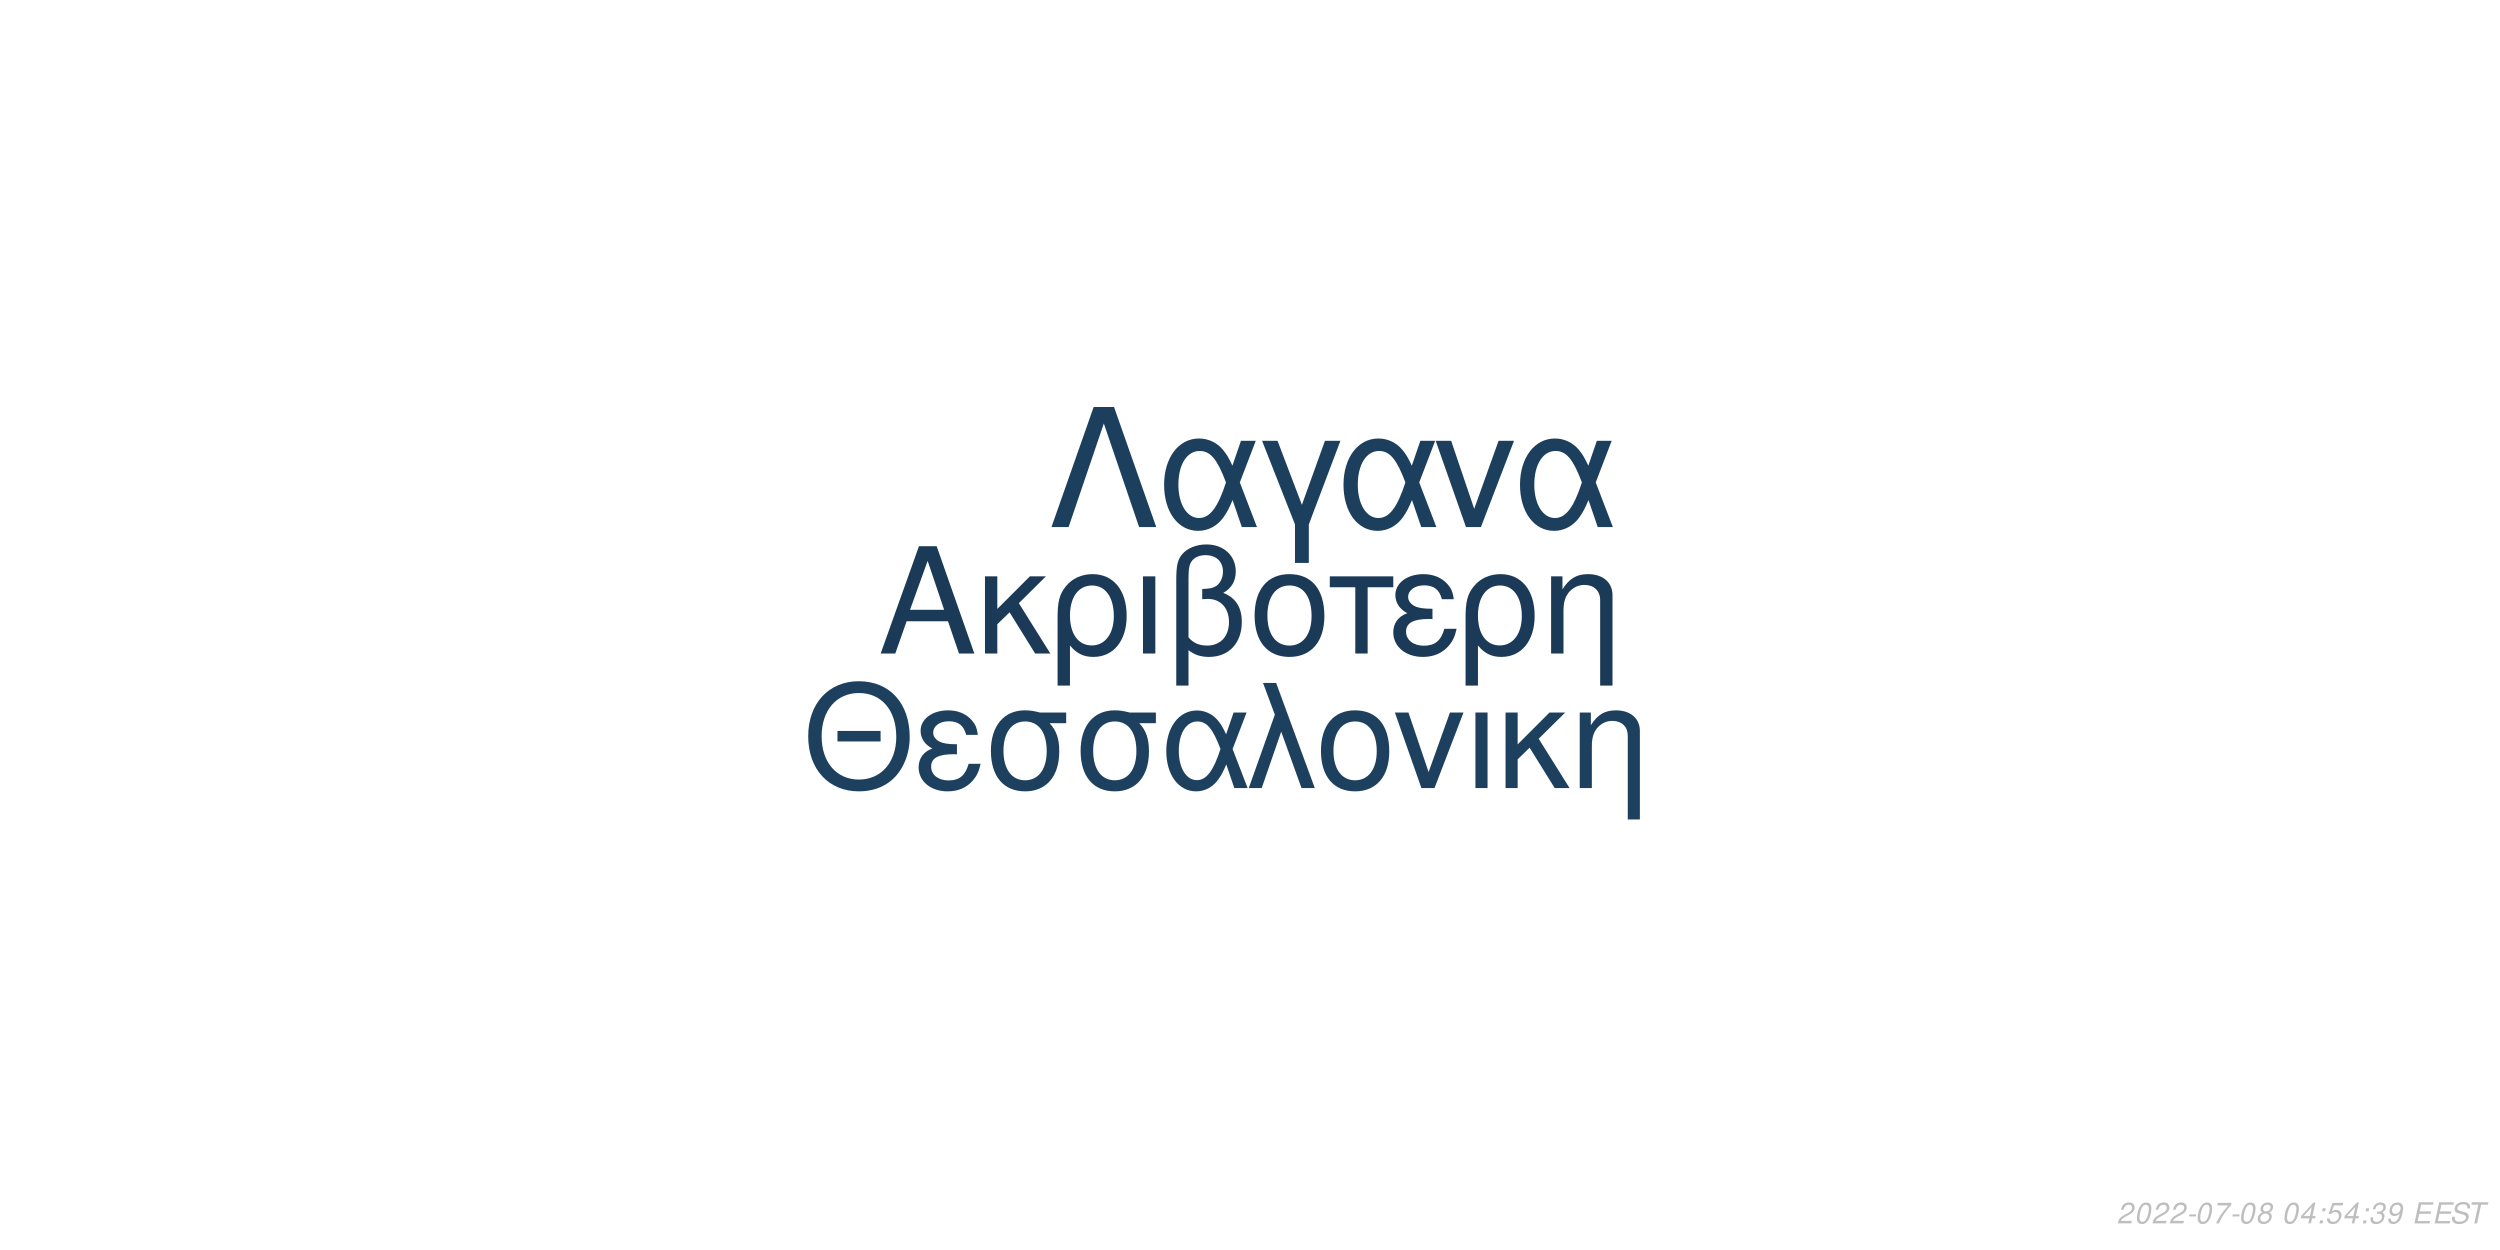
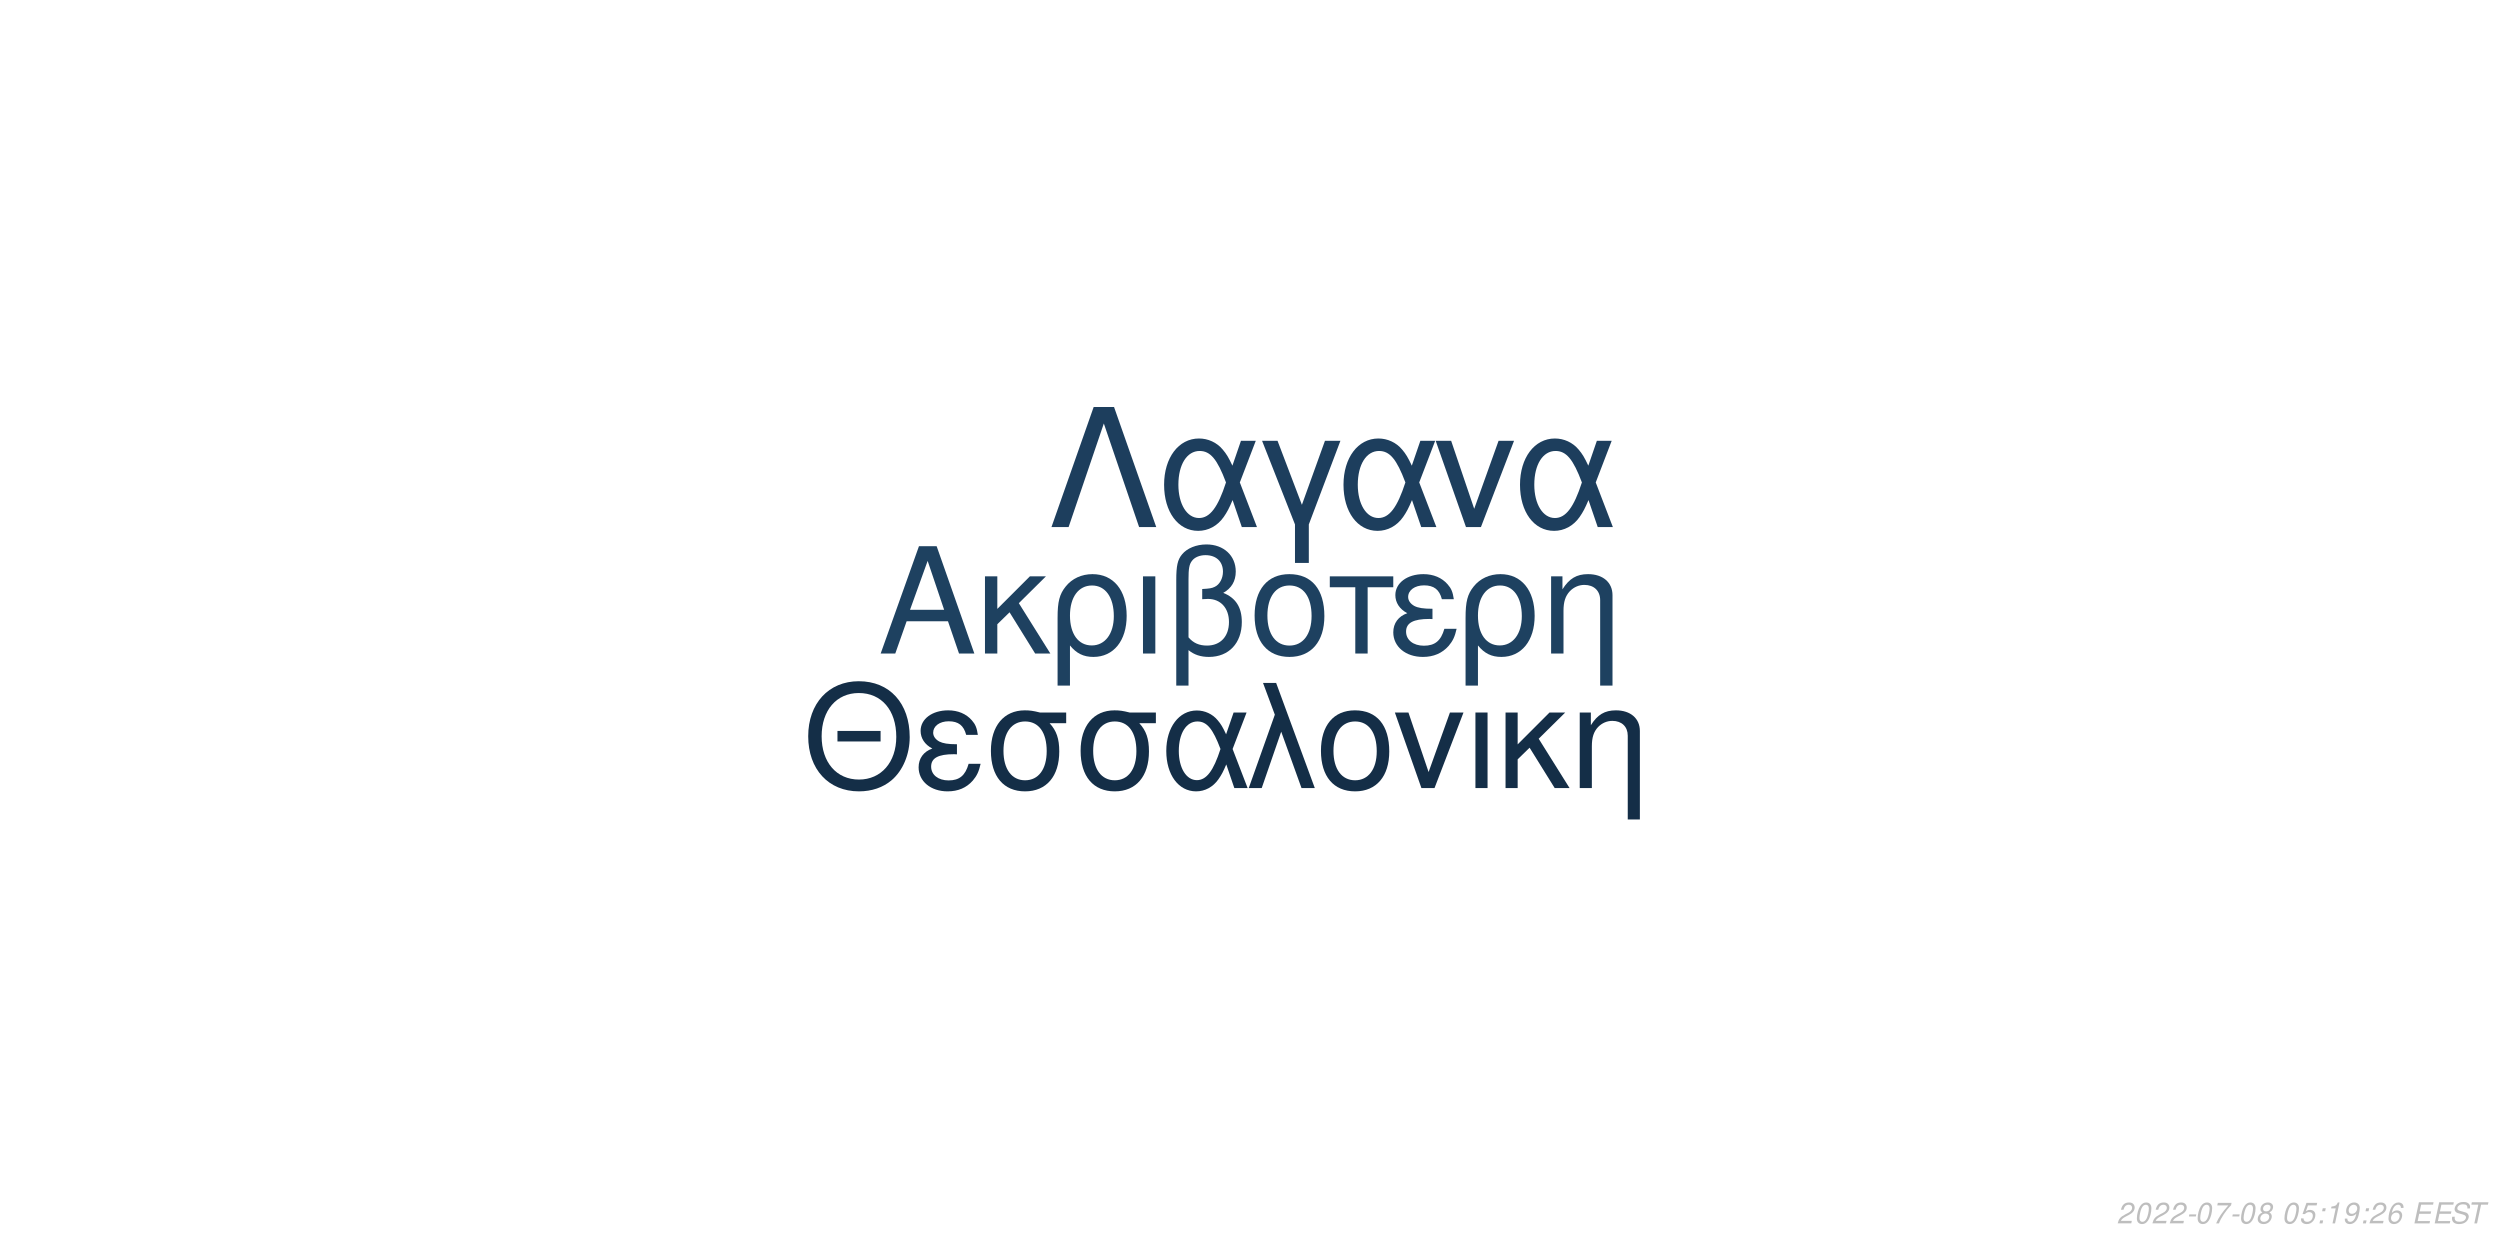
<svg xmlns="http://www.w3.org/2000/svg" xmlns:xlink="http://www.w3.org/1999/xlink" width="864pt" height="432pt" viewBox="0 0 864 432" version="1.1">
  <defs>
    <g>
      <symbol overflow="visible" id="glyph0-0">
        <path style="stroke:none;" d="" />
      </symbol>
      <symbol overflow="visible" id="glyph0-1">
        <path style="stroke:none;" d="M 24.125 -11.141 L 27.938 0 L 33.234 0 L 20.203 -37.094 L 14.094 -37.094 L 0.859 0 L 5.906 0 L 9.828 -11.141 Z M 22.797 -15.109 L 11 -15.109 L 17.094 -32.016 Z M 22.797 -15.109 " />
      </symbol>
      <symbol overflow="visible" id="glyph0-2">
        <path style="stroke:none;" d="M 7.172 -15.422 L 7.172 -26.672 L 2.906 -26.672 L 2.906 0 L 7.172 0 L 7.172 -10.125 L 11.406 -14.25 L 20.25 0 L 25.5 0 L 14.609 -17.406 L 23.969 -26.672 L 18.422 -26.672 Z M 7.172 -15.422 " />
      </symbol>
      <symbol overflow="visible" id="glyph0-3">
        <path style="stroke:none;" d="M 3 11.094 L 7.281 11.094 L 7.281 -2.797 C 9.516 -0.047 11.953 1.172 15.375 1.172 C 22.344 1.172 26.875 -4.422 26.875 -13.031 C 26.875 -21.891 22.297 -27.438 15.062 -27.438 C 11.297 -27.438 7.984 -25.906 5.797 -23.156 C 3.672 -20.516 3 -17.969 3 -12.359 Z M 14.906 -23.516 C 19.547 -23.516 22.438 -19.438 22.438 -12.922 C 22.438 -6.812 19.391 -2.797 14.812 -2.797 C 10.172 -2.797 7.281 -6.766 7.281 -13.125 C 7.281 -19.484 10.234 -23.516 14.906 -23.516 Z M 14.906 -23.516 " />
      </symbol>
      <symbol overflow="visible" id="glyph0-4">
        <path style="stroke:none;" d="M 3.516 0 L 7.781 0 L 7.781 -26.672 L 3.516 -26.672 Z M 3.516 0 " />
      </symbol>
      <symbol overflow="visible" id="glyph0-5">
        <path style="stroke:none;" d="M 4.016 11.094 L 8.25 11.094 L 8.25 -1.172 C 10.172 0.406 12.422 1.172 15.312 1.172 C 22.188 1.172 26.672 -3.609 26.672 -10.891 C 26.672 -15.984 24.578 -19.234 20.25 -20.969 C 23.109 -22.547 24.578 -25.031 24.578 -28.344 C 24.578 -33.844 20.406 -37.703 14.453 -37.703 C 10.938 -37.703 7.734 -36.391 6 -34.25 C 4.484 -32.422 4.016 -30.328 4.016 -25.391 Z M 8.25 -25.656 C 8.25 -29.359 8.5 -30.844 9.469 -32.062 C 10.375 -33.281 12.156 -34 14.094 -34 C 17.812 -34 20.156 -31.812 20.156 -28.297 C 20.156 -25.953 18.984 -23.812 17.297 -23.047 C 16.281 -22.547 15.469 -22.438 12.984 -22.297 L 12.984 -18.781 C 13.734 -18.828 14.344 -18.875 14.969 -18.875 C 19.344 -18.875 22.234 -15.719 22.234 -10.891 C 22.234 -5.906 19.281 -2.75 14.656 -2.75 C 11.953 -2.75 9.922 -3.609 8.25 -5.594 Z M 8.25 -25.656 " />
      </symbol>
      <symbol overflow="visible" id="glyph0-6">
        <path style="stroke:none;" d="M 14.094 -27.438 C 6.562 -27.438 2.094 -22.094 2.094 -13.125 C 2.094 -4.125 6.562 1.172 14.141 1.172 C 21.672 1.172 26.203 -4.172 26.203 -12.922 C 26.203 -22.188 21.828 -27.438 14.094 -27.438 Z M 14.141 -23.516 C 18.938 -23.516 21.781 -19.594 21.781 -12.984 C 21.781 -6.672 18.828 -2.75 14.141 -2.75 C 9.422 -2.75 6.516 -6.672 6.516 -13.125 C 6.516 -19.594 9.422 -23.516 14.141 -23.516 Z M 14.141 -23.516 " />
      </symbol>
      <symbol overflow="visible" id="glyph0-7">
        <path style="stroke:none;" d="M 7.891 0 L 12.156 0 L 12.156 -22.906 L 21.016 -22.906 L 21.016 -26.672 L -0.922 -26.672 L -0.922 -22.906 L 7.891 -22.906 Z M 7.891 0 " />
      </symbol>
      <symbol overflow="visible" id="glyph0-8">
        <path style="stroke:none;" d="M 14.562 -15.469 C 11.344 -15.469 9.562 -15.781 8.297 -16.438 C 6.922 -17.203 6.156 -18.328 6.156 -19.547 C 6.156 -21.891 8.453 -23.562 11.656 -23.562 C 15.062 -23.562 16.953 -22.094 17.812 -18.781 L 21.938 -18.781 C 21.578 -21.266 21.062 -22.5 19.797 -23.922 C 17.812 -26.203 14.906 -27.438 11.453 -27.438 C 5.797 -27.438 1.734 -24.375 1.734 -20.203 C 1.734 -17.609 3.156 -15.375 5.859 -13.938 C 2.797 -12.875 1.016 -10.484 1.016 -7.328 C 1.016 -2.391 5.297 1.172 11.25 1.172 C 14.969 1.172 17.906 -0.109 20.156 -2.641 C 21.578 -4.328 22.297 -5.797 22.906 -8.547 L 18.672 -8.547 C 17.5 -4.422 15.422 -2.703 11.609 -2.703 C 7.938 -2.703 5.438 -4.688 5.438 -7.578 C 5.438 -10.578 7.938 -11.953 13.484 -11.953 C 13.641 -11.953 14.094 -11.953 14.562 -11.906 Z M 14.562 -15.469 " />
      </symbol>
      <symbol overflow="visible" id="glyph0-9">
        <path style="stroke:none;" d="M 3.562 -26.672 L 3.562 0 L 7.844 0 L 7.844 -14.703 C 7.844 -17.906 8.5 -19.891 10.031 -21.531 C 11.406 -22.953 13.188 -23.719 15.062 -23.719 C 18.375 -23.719 20.516 -21.672 20.516 -18.469 L 20.516 11.094 L 24.781 11.094 L 24.781 -20.156 C 24.781 -24.578 21.469 -27.438 16.328 -27.438 C 12.359 -27.438 9.828 -25.906 7.484 -22.188 L 7.484 -26.672 Z M 3.562 -26.672 " />
      </symbol>
      <symbol overflow="visible" id="glyph1-0">
        <path style="stroke:none;" d="" />
      </symbol>
      <symbol overflow="visible" id="glyph1-1">
        <path style="stroke:none;" d="M 26.859 -19.734 L 11.953 -19.734 L 11.953 -16.094 L 26.859 -16.094 Z M 19.328 -36.922 C 8.922 -36.922 1.844 -29.25 1.844 -17.891 C 1.844 -6.484 8.875 1.141 19.391 1.141 C 23.812 1.141 27.703 -0.203 30.641 -2.688 C 34.578 -6.031 36.922 -11.656 36.922 -17.594 C 36.922 -29.297 30 -36.922 19.328 -36.922 Z M 19.328 -32.844 C 27.203 -32.844 32.281 -26.906 32.281 -17.688 C 32.281 -8.922 27.062 -2.938 19.391 -2.938 C 11.609 -2.938 6.484 -8.922 6.484 -17.891 C 6.484 -26.859 11.609 -32.844 19.328 -32.844 Z M 19.328 -32.844 " />
      </symbol>
      <symbol overflow="visible" id="glyph1-2">
        <path style="stroke:none;" d="M 14.25 -15.141 C 11.109 -15.141 9.375 -15.453 8.125 -16.094 C 6.781 -16.844 6.031 -17.938 6.031 -19.141 C 6.031 -21.422 8.266 -23.078 11.406 -23.078 C 14.75 -23.078 16.594 -21.625 17.438 -18.391 L 21.469 -18.391 C 21.125 -20.828 20.625 -22.031 19.391 -23.422 C 17.438 -25.656 14.594 -26.859 11.219 -26.859 C 5.688 -26.859 1.688 -23.875 1.688 -19.781 C 1.688 -17.234 3.094 -15.047 5.734 -13.656 C 2.734 -12.609 1 -10.266 1 -7.172 C 1 -2.344 5.188 1.141 11.016 1.141 C 14.656 1.141 17.547 -0.094 19.734 -2.594 C 21.125 -4.234 21.828 -5.688 22.422 -8.375 L 18.281 -8.375 C 17.141 -4.328 15.094 -2.641 11.359 -2.641 C 7.766 -2.641 5.328 -4.578 5.328 -7.422 C 5.328 -10.359 7.766 -11.703 13.203 -11.703 C 13.359 -11.703 13.797 -11.703 14.25 -11.656 Z M 14.25 -15.141 " />
      </symbol>
      <symbol overflow="visible" id="glyph1-3">
        <path style="stroke:none;" d="M 29 -26.109 L 19.938 -26.109 C 17.594 -26.703 16.438 -26.859 14.703 -26.859 C 7.469 -26.859 2.984 -21.469 2.984 -12.859 C 2.984 -4.031 7.375 1.141 14.797 1.141 C 22.172 1.141 26.609 -4.078 26.609 -12.656 C 26.609 -17.047 25.656 -19.828 23.266 -22.422 L 29 -22.422 Z M 14.797 -23.016 C 19.531 -23.016 22.266 -19.234 22.266 -12.75 C 22.266 -6.531 19.438 -2.688 14.797 -2.688 C 10.172 -2.688 7.328 -6.531 7.328 -12.859 C 7.328 -19.188 10.172 -23.016 14.797 -23.016 Z M 14.797 -23.016 " />
      </symbol>
      <symbol overflow="visible" id="glyph1-4">
        <path style="stroke:none;" d="M 29.344 -26.109 L 24.859 -26.109 L 22.266 -18.578 C 21.125 -21.031 20.484 -22.125 19.328 -23.469 C 17.547 -25.609 14.906 -26.812 12.156 -26.812 C 5.984 -26.812 1.594 -20.984 1.594 -12.812 C 1.594 -4.578 5.828 1.141 11.906 1.141 C 14.953 1.141 17.734 -0.344 19.625 -3.047 C 20.672 -4.531 21.281 -5.688 22.328 -8.172 L 25.109 0 L 29.703 0 L 24.516 -13.5 Z M 20.328 -13.5 C 17.891 -5.922 15.453 -2.734 12.156 -2.734 C 8.516 -2.734 5.922 -6.922 5.922 -12.812 C 5.922 -18.938 8.516 -23.016 12.359 -23.016 C 15.594 -23.016 17.688 -20.531 20.328 -13.5 Z M 20.328 -13.5 " />
      </symbol>
      <symbol overflow="visible" id="glyph1-5">
        <path style="stroke:none;" d="M 1.094 0 L 5.578 0 L 12.312 -19.484 L 19.328 0 L 23.922 0 L 10.562 -36.328 L 6.031 -36.328 L 10.109 -25.359 Z M 1.094 0 " />
      </symbol>
      <symbol overflow="visible" id="glyph1-6">
        <path style="stroke:none;" d="M 13.797 -26.859 C 6.422 -26.859 2.047 -21.625 2.047 -12.859 C 2.047 -4.031 6.422 1.141 13.859 1.141 C 21.234 1.141 25.656 -4.078 25.656 -12.656 C 25.656 -21.719 21.375 -26.859 13.797 -26.859 Z M 13.859 -23.016 C 18.531 -23.016 21.328 -19.188 21.328 -12.703 C 21.328 -6.531 18.438 -2.688 13.859 -2.688 C 9.219 -2.688 6.375 -6.531 6.375 -12.859 C 6.375 -19.188 9.219 -23.016 13.859 -23.016 Z M 13.859 -23.016 " />
      </symbol>
      <symbol overflow="visible" id="glyph1-7">
        <path style="stroke:none;" d="M 14.297 0 L 24.312 -26.109 L 19.625 -26.109 L 12.25 -5.531 L 5.281 -26.109 L 0.594 -26.109 L 9.766 0 Z M 14.297 0 " />
      </symbol>
      <symbol overflow="visible" id="glyph1-8">
        <path style="stroke:none;" d="M 3.438 0 L 7.625 0 L 7.625 -26.109 L 3.438 -26.109 Z M 3.438 0 " />
      </symbol>
      <symbol overflow="visible" id="glyph1-9">
        <path style="stroke:none;" d="M 7.031 -15.094 L 7.031 -26.109 L 2.844 -26.109 L 2.844 0 L 7.031 0 L 7.031 -9.922 L 11.156 -13.953 L 19.828 0 L 24.969 0 L 14.297 -17.047 L 23.469 -26.109 L 18.031 -26.109 Z M 7.031 -15.094 " />
      </symbol>
      <symbol overflow="visible" id="glyph1-10">
        <path style="stroke:none;" d="M 3.484 -26.109 L 3.484 0 L 7.672 0 L 7.672 -14.406 C 7.672 -17.547 8.328 -19.484 9.812 -21.078 C 11.156 -22.469 12.906 -23.219 14.75 -23.219 C 17.984 -23.219 20.078 -21.234 20.078 -18.094 L 20.078 10.859 L 24.266 10.859 L 24.266 -19.734 C 24.266 -24.062 21.031 -26.859 16 -26.859 C 12.109 -26.859 9.609 -25.359 7.328 -21.719 L 7.328 -26.109 Z M 3.484 -26.109 " />
      </symbol>
      <symbol overflow="visible" id="glyph2-0">
        <path style="stroke:none;" d="" />
      </symbol>
      <symbol overflow="visible" id="glyph2-1">
        <path style="stroke:none;" d="M 22.531 -41.484 L 15.484 -41.484 L 0.906 0 L 6.828 0 L 19 -35.797 L 31.188 0 L 37.109 0 Z M 22.531 -41.484 " />
      </symbol>
      <symbol overflow="visible" id="glyph2-2">
        <path style="stroke:none;" d="M 33.516 -29.812 L 28.391 -29.812 L 25.438 -21.219 C 24.125 -24.016 23.391 -25.266 22.078 -26.797 C 20.031 -29.25 17.016 -30.609 13.891 -30.609 C 6.828 -30.609 1.828 -23.953 1.828 -14.625 C 1.828 -5.234 6.656 1.312 13.594 1.312 C 17.078 1.312 20.266 -0.391 22.422 -3.469 C 23.609 -5.172 24.297 -6.484 25.5 -9.328 L 28.688 0 L 33.922 0 L 28 -15.422 Z M 23.219 -15.422 C 20.422 -6.766 17.641 -3.125 13.891 -3.125 C 9.734 -3.125 6.766 -7.906 6.766 -14.625 C 6.766 -21.625 9.734 -26.297 14.109 -26.297 C 17.812 -26.297 20.203 -23.453 23.219 -15.422 Z M 23.219 -15.422 " />
      </symbol>
      <symbol overflow="visible" id="glyph2-3">
        <path style="stroke:none;" d="M 12.062 12.406 L 16.844 12.406 L 16.844 -0.906 L 27.766 -29.812 L 22.422 -29.812 L 14.453 -7.688 L 6.031 -29.812 L 0.688 -29.812 L 12.062 -0.906 Z M 12.062 12.406 " />
      </symbol>
      <symbol overflow="visible" id="glyph2-4">
        <path style="stroke:none;" d="M 16.328 0 L 27.766 -29.812 L 22.422 -29.812 L 14 -6.312 L 6.031 -29.812 L 0.688 -29.812 L 11.156 0 Z M 16.328 0 " />
      </symbol>
      <symbol overflow="visible" id="glyph3-0">
        <path style="stroke:none;" d="" />
      </symbol>
      <symbol overflow="visible" id="glyph3-1">
        <path style="stroke:none;" d="M 5.234 -0.875 L 1.469 -0.875 C 1.641 -1.375 2.203 -1.891 3.109 -2.344 L 4.234 -2.938 C 5.562 -3.625 6.219 -4.469 6.219 -5.484 C 6.219 -5.938 6.062 -6.359 5.797 -6.656 C 5.469 -7.047 4.984 -7.234 4.312 -7.234 C 2.766 -7.234 1.891 -6.453 1.484 -4.734 L 2.375 -4.734 C 2.484 -5.188 2.609 -5.484 2.797 -5.75 C 3.094 -6.203 3.609 -6.453 4.188 -6.453 C 4.891 -6.453 5.344 -6.031 5.344 -5.375 C 5.344 -4.703 4.859 -4.094 4.016 -3.656 L 2.984 -3.125 C 1.234 -2.188 0.797 -1.656 0.344 -0.016 L 5.047 -0.016 Z M 5.234 -0.875 " />
      </symbol>
      <symbol overflow="visible" id="glyph3-2">
        <path style="stroke:none;" d="M 4.203 -7.234 C 3.375 -7.234 2.688 -6.812 2.125 -5.984 C 1.484 -5.047 0.984 -3.188 0.984 -1.734 C 0.984 -1.109 1.172 -0.562 1.484 -0.266 C 1.797 0.047 2.281 0.234 2.766 0.234 C 3.625 0.234 4.281 -0.156 4.859 -1.016 C 5.516 -1.953 6 -3.797 6 -5.266 C 6 -6.5 5.328 -7.234 4.203 -7.234 Z M 4.094 -6.453 C 4.734 -6.453 5.125 -5.984 5.125 -5.156 C 5.125 -4.203 4.781 -2.625 4.406 -1.812 C 3.984 -0.938 3.516 -0.547 2.875 -0.547 C 2.25 -0.547 1.875 -1.031 1.875 -1.828 C 1.875 -2.797 2.203 -4.344 2.594 -5.203 C 2.984 -6.047 3.453 -6.453 4.094 -6.453 Z M 4.094 -6.453 " />
      </symbol>
      <symbol overflow="visible" id="glyph3-3">
        <path style="stroke:none;" d="M 3.516 -3.125 L 1.125 -3.125 L 0.969 -2.406 L 3.359 -2.406 Z M 3.516 -3.125 " />
      </symbol>
      <symbol overflow="visible" id="glyph3-4">
        <path style="stroke:none;" d="M 6.703 -7.094 L 1.953 -7.094 L 1.766 -6.219 L 5.594 -6.219 C 3.344 -3.688 2.266 -2.109 1.375 0 L 2.344 0 C 3.031 -1.906 4.828 -4.594 6.547 -6.281 Z M 6.703 -7.094 " />
      </symbol>
      <symbol overflow="visible" id="glyph3-5">
        <path style="stroke:none;" d="M 4.766 -3.797 C 5.078 -3.969 5.234 -4.078 5.438 -4.234 C 5.812 -4.594 6.062 -5.172 6.062 -5.734 C 6.062 -6.625 5.344 -7.234 4.266 -7.234 C 2.812 -7.234 1.703 -6.219 1.703 -4.875 C 1.703 -4.406 1.875 -4.125 2.359 -3.812 C 1.297 -3.312 0.75 -2.516 0.75 -1.469 C 0.75 -0.438 1.547 0.234 2.812 0.234 C 3.656 0.234 4.359 -0.094 4.938 -0.734 C 5.359 -1.234 5.609 -1.859 5.609 -2.438 C 5.609 -3.047 5.312 -3.516 4.766 -3.797 Z M 4.109 -6.453 C 4.797 -6.453 5.188 -6.125 5.188 -5.578 C 5.188 -5.266 5.062 -4.922 4.859 -4.672 C 4.562 -4.312 4.188 -4.156 3.656 -4.156 C 2.984 -4.156 2.594 -4.453 2.594 -4.984 C 2.594 -5.859 3.203 -6.453 4.109 -6.453 Z M 3.453 -3.406 C 4.234 -3.406 4.734 -2.984 4.734 -2.312 C 4.734 -1.312 3.922 -0.547 2.875 -0.547 C 2.125 -0.547 1.625 -0.969 1.625 -1.625 C 1.625 -2.609 2.438 -3.406 3.453 -3.406 Z M 3.453 -3.406 " />
      </symbol>
      <symbol overflow="visible" id="glyph3-6">
        <path style="stroke:none;" d="" />
      </symbol>
      <symbol overflow="visible" id="glyph3-7">
-         <path style="stroke:none;" d="M 3.625 -1.75 L 3.266 0 L 4.141 0 L 4.516 -1.75 L 5.562 -1.75 L 5.734 -2.531 L 4.688 -2.531 L 5.688 -7.234 L 5.016 -7.234 L 0.844 -2.672 L 0.641 -1.75 Z M 3.797 -2.531 L 1.594 -2.531 L 4.469 -5.703 Z M 3.797 -2.531 " />
+         <path style="stroke:none;" d="M 6.297 -7.094 L 2.594 -7.094 L 1.234 -3.234 L 2.047 -3.234 C 2.656 -3.766 2.938 -3.906 3.531 -3.906 C 4.328 -3.906 4.797 -3.453 4.797 -2.688 C 4.797 -1.438 3.969 -0.547 2.828 -0.547 C 2.031 -0.547 1.609 -0.938 1.578 -1.734 L 0.703 -1.734 L 0.703 -1.516 C 0.703 -0.938 0.844 -0.547 1.188 -0.266 C 1.562 0.062 2.078 0.234 2.703 0.234 C 3.656 0.234 4.391 -0.156 4.984 -0.922 C 5.422 -1.5 5.672 -2.234 5.672 -2.953 C 5.672 -4 4.938 -4.672 3.812 -4.672 C 3.328 -4.672 2.906 -4.547 2.406 -4.234 L 3.109 -6.219 L 6.109 -6.219 Z M 6.297 -7.094 " />
      </symbol>
      <symbol overflow="visible" id="glyph3-8">
        <path style="stroke:none;" d="M 2.359 -1.031 L 1.312 -1.031 L 1.094 0 L 2.141 0 Z M 3.266 -5.234 L 2.219 -5.234 L 2 -4.203 L 3.047 -4.203 Z M 3.266 -5.234 " />
      </symbol>
      <symbol overflow="visible" id="glyph3-9">
-         <path style="stroke:none;" d="M 6.297 -7.094 L 2.594 -7.094 L 1.234 -3.234 L 2.047 -3.234 C 2.656 -3.766 2.938 -3.906 3.531 -3.906 C 4.328 -3.906 4.797 -3.453 4.797 -2.688 C 4.797 -1.438 3.969 -0.547 2.828 -0.547 C 2.031 -0.547 1.609 -0.938 1.578 -1.734 L 0.703 -1.734 L 0.703 -1.516 C 0.703 -0.938 0.844 -0.547 1.188 -0.266 C 1.562 0.062 2.078 0.234 2.703 0.234 C 3.656 0.234 4.391 -0.156 4.984 -0.922 C 5.422 -1.5 5.672 -2.234 5.672 -2.953 C 5.672 -4 4.938 -4.672 3.812 -4.672 C 3.328 -4.672 2.906 -4.547 2.406 -4.234 L 3.109 -6.219 L 6.109 -6.219 Z M 6.297 -7.094 " />
+         <path style="stroke:none;" d="M 3.703 -5.188 L 2.594 0 L 3.469 0 L 5.016 -7.234 L 4.438 -7.234 C 3.906 -6.156 3.688 -6.016 2.234 -5.812 L 2.109 -5.188 Z M 3.703 -5.188 " />
      </symbol>
      <symbol overflow="visible" id="glyph3-10">
-         <path style="stroke:none;" d="M 2.922 -3.312 C 3.125 -3.344 3.234 -3.344 3.375 -3.344 C 4.203 -3.344 4.688 -3 4.688 -2.406 C 4.688 -1.312 3.906 -0.547 2.781 -0.547 C 2.047 -0.547 1.594 -0.938 1.594 -1.562 C 1.594 -1.719 1.609 -1.844 1.656 -2.094 L 0.766 -2.094 C 0.734 -1.797 0.719 -1.641 0.719 -1.469 C 0.719 -0.375 1.406 0.234 2.641 0.234 C 3.547 0.234 4.297 -0.078 4.812 -0.656 C 5.266 -1.156 5.562 -1.875 5.562 -2.547 C 5.562 -3.125 5.344 -3.453 4.797 -3.734 C 5.641 -4.234 6.016 -4.844 6.016 -5.734 C 6.016 -6.656 5.312 -7.234 4.203 -7.234 C 3.375 -7.234 2.672 -6.938 2.188 -6.375 C 1.891 -6.031 1.703 -5.641 1.516 -4.906 L 2.391 -4.906 C 2.5 -5.359 2.594 -5.594 2.734 -5.812 C 3.047 -6.234 3.516 -6.453 4.078 -6.453 C 4.734 -6.453 5.141 -6.125 5.141 -5.578 C 5.141 -5.188 5.016 -4.797 4.797 -4.547 C 4.516 -4.234 4 -4.062 3.266 -4.062 L 3.078 -4.062 Z M 2.922 -3.312 " />
+         <path style="stroke:none;" d="M 0.844 -1.656 C 0.844 -1.547 0.844 -1.438 0.844 -1.375 C 0.844 -0.406 1.531 0.234 2.578 0.234 C 3.203 0.234 3.766 0.016 4.297 -0.438 C 4.938 -1 5.312 -1.656 5.594 -2.719 C 5.844 -3.672 6.016 -4.766 6.016 -5.375 C 6.016 -5.844 5.844 -6.328 5.547 -6.656 C 5.203 -7.031 4.703 -7.234 4.062 -7.234 C 2.516 -7.234 1.297 -5.938 1.297 -4.266 C 1.297 -3.203 1.984 -2.547 3.047 -2.547 C 3.484 -2.547 3.953 -2.672 4.281 -2.891 C 4.406 -2.984 4.547 -3.078 4.828 -3.344 C 4.438 -1.484 3.703 -0.547 2.703 -0.547 C 2.109 -0.547 1.719 -0.938 1.719 -1.547 L 1.719 -1.656 Z M 3.953 -6.453 C 4.625 -6.453 5.141 -5.953 5.141 -5.281 C 5.141 -4.188 4.312 -3.312 3.297 -3.312 C 2.594 -3.312 2.172 -3.734 2.172 -4.453 C 2.172 -5.562 2.984 -6.453 3.953 -6.453 Z M 3.953 -6.453 " />
      </symbol>
      <symbol overflow="visible" id="glyph3-11">
-         <path style="stroke:none;" d="M 0.844 -1.656 C 0.844 -1.547 0.844 -1.438 0.844 -1.375 C 0.844 -0.406 1.531 0.234 2.578 0.234 C 3.203 0.234 3.766 0.016 4.297 -0.438 C 4.938 -1 5.312 -1.656 5.594 -2.719 C 5.844 -3.672 6.016 -4.766 6.016 -5.375 C 6.016 -5.844 5.844 -6.328 5.547 -6.656 C 5.203 -7.031 4.703 -7.234 4.062 -7.234 C 2.516 -7.234 1.297 -5.938 1.297 -4.266 C 1.297 -3.203 1.984 -2.547 3.047 -2.547 C 3.484 -2.547 3.953 -2.672 4.281 -2.891 C 4.406 -2.984 4.547 -3.078 4.828 -3.344 C 4.438 -1.484 3.703 -0.547 2.703 -0.547 C 2.109 -0.547 1.719 -0.938 1.719 -1.547 L 1.719 -1.656 Z M 3.953 -6.453 C 4.625 -6.453 5.141 -5.953 5.141 -5.281 C 5.141 -4.188 4.312 -3.312 3.297 -3.312 C 2.594 -3.312 2.172 -3.734 2.172 -4.453 C 2.172 -5.562 2.984 -6.453 3.953 -6.453 Z M 3.953 -6.453 " />
+         <path style="stroke:none;" d="M 6.125 -5.344 L 6.141 -5.625 C 6.141 -6.609 5.453 -7.234 4.391 -7.234 C 3.438 -7.234 2.641 -6.719 2.016 -5.703 C 1.422 -4.781 0.938 -2.953 0.938 -1.688 C 0.938 -0.516 1.688 0.234 2.859 0.234 C 3.703 0.234 4.438 -0.156 5 -0.875 C 5.406 -1.422 5.672 -2.156 5.672 -2.766 C 5.672 -3.812 4.969 -4.5 3.906 -4.5 C 3.234 -4.5 2.672 -4.234 2.094 -3.625 C 2.406 -5.375 3.234 -6.453 4.25 -6.453 C 4.703 -6.453 5.062 -6.234 5.172 -5.844 C 5.203 -5.719 5.234 -5.578 5.25 -5.344 Z M 3.656 -3.734 C 4.344 -3.734 4.797 -3.281 4.797 -2.625 C 4.797 -1.469 3.984 -0.547 2.984 -0.547 C 2.297 -0.547 1.812 -1.047 1.812 -1.766 C 1.812 -2.859 2.625 -3.734 3.656 -3.734 Z M 3.656 -3.734 " />
      </symbol>
      <symbol overflow="visible" id="glyph3-12">
        <path style="stroke:none;" d="M 2.547 -3.312 L 6.5 -3.312 L 6.688 -4.141 L 2.719 -4.141 L 3.219 -6.469 L 7.344 -6.469 L 7.516 -7.297 L 2.453 -7.297 L 0.906 0 L 6.125 0 L 6.297 -0.812 L 2.016 -0.812 Z M 2.547 -3.312 " />
      </symbol>
      <symbol overflow="visible" id="glyph3-13">
        <path style="stroke:none;" d="M 7.062 -5.156 C 7.125 -5.438 7.141 -5.562 7.141 -5.703 C 7.141 -6.156 6.938 -6.594 6.594 -6.891 C 6.188 -7.25 5.656 -7.406 4.875 -7.406 C 3.844 -7.406 3.047 -7.125 2.5 -6.562 C 2.094 -6.141 1.781 -5.438 1.781 -4.922 C 1.781 -4.297 2.219 -3.766 2.891 -3.562 L 4.594 -3.094 C 5.406 -2.859 5.734 -2.578 5.734 -2.094 C 5.734 -1.781 5.547 -1.406 5.266 -1.141 C 4.844 -0.766 4.266 -0.578 3.453 -0.578 C 2.328 -0.578 1.812 -0.984 1.812 -1.906 C 1.812 -2.047 1.812 -2.125 1.844 -2.312 L 0.984 -2.312 C 0.906 -2.062 0.891 -1.906 0.891 -1.688 C 0.891 -0.484 1.797 0.234 3.297 0.234 C 4.359 0.234 5.234 -0.062 5.812 -0.609 C 6.344 -1.078 6.688 -1.797 6.688 -2.375 C 6.688 -2.641 6.609 -2.906 6.453 -3.156 C 6.234 -3.5 5.938 -3.703 5.469 -3.828 L 3.75 -4.312 C 2.984 -4.547 2.734 -4.734 2.734 -5.188 C 2.734 -5.547 2.875 -5.844 3.188 -6.109 C 3.547 -6.438 4.031 -6.594 4.703 -6.594 C 5.266 -6.594 5.688 -6.484 5.906 -6.297 C 6.094 -6.125 6.219 -5.797 6.219 -5.516 C 6.219 -5.422 6.203 -5.344 6.188 -5.156 Z M 7.062 -5.156 " />
      </symbol>
      <symbol overflow="visible" id="glyph3-14">
        <path style="stroke:none;" d="M 4.938 -6.469 L 7.312 -6.469 L 7.484 -7.297 L 1.75 -7.297 L 1.578 -6.469 L 3.984 -6.469 L 2.609 0 L 3.547 0 Z M 4.938 -6.469 " />
      </symbol>
    </g>
  </defs>
  <g id="surface1">
    <rect x="0" y="0" width="864" height="432" style="fill:rgb(100%,100%,100%);fill-opacity:1;stroke:none;" />
-     <g style="fill:rgb(10.588%,22.745%,34.118%);fill-opacity:1;">
+     <g style="fill:rgb(11.765%,25.49%,37.647%);fill-opacity:1;">
      <use xlink:href="#glyph0-1" x="303.5" y="225.861" />
      <use xlink:href="#glyph0-2" x="337.5" y="225.861" />
      <use xlink:href="#glyph0-3" x="362.5" y="225.861" />
      <use xlink:href="#glyph0-4" x="391.5" y="225.861" />
      <use xlink:href="#glyph0-5" x="402.5" y="225.861" />
      <use xlink:href="#glyph0-6" x="431.5" y="225.861" />
      <use xlink:href="#glyph0-7" x="460.5" y="225.861" />
      <use xlink:href="#glyph0-8" x="480.5" y="225.861" />
      <use xlink:href="#glyph0-3" x="503.5" y="225.861" />
      <use xlink:href="#glyph0-9" x="532.5" y="225.861" />
    </g>
-     <g style="fill:rgb(11.765%,25.098%,37.255%);fill-opacity:1;">
+     <g style="fill:rgb(7.843%,18.039%,27.843%);fill-opacity:1;">
      <use xlink:href="#glyph1-1" x="277.473" y="272.354" />
      <use xlink:href="#glyph1-2" x="316.473" y="272.354" />
      <use xlink:href="#glyph1-3" x="339.473" y="272.354" />
      <use xlink:href="#glyph1-3" x="370.473" y="272.354" />
      <use xlink:href="#glyph1-4" x="401.473" y="272.354" />
      <use xlink:href="#glyph1-5" x="430.473" y="272.354" />
      <use xlink:href="#glyph1-6" x="454.473" y="272.354" />
      <use xlink:href="#glyph1-7" x="481.473" y="272.354" />
      <use xlink:href="#glyph1-8" x="506.473" y="272.354" />
      <use xlink:href="#glyph1-9" x="517.473" y="272.354" />
      <use xlink:href="#glyph1-10" x="542.473" y="272.354" />
    </g>
-     <g style="fill:rgb(11.373%,24.706%,36.863%);fill-opacity:1;">
+     <g style="fill:rgb(11.373%,24.314%,36.471%);fill-opacity:1;">
      <use xlink:href="#glyph2-1" x="362.484" y="182.152" />
      <use xlink:href="#glyph2-2" x="400.484" y="182.152" />
      <use xlink:href="#glyph2-3" x="435.484" y="182.152" />
      <use xlink:href="#glyph2-2" x="462.484" y="182.152" />
      <use xlink:href="#glyph2-4" x="495.484" y="182.152" />
      <use xlink:href="#glyph2-2" x="523.484" y="182.152" />
    </g>
    <g style="fill:rgb(74.51%,74.51%,74.51%);fill-opacity:1;">
      <use xlink:href="#glyph3-1" x="731.52" y="422.81" />
      <use xlink:href="#glyph3-2" x="737.52" y="422.81" />
      <use xlink:href="#glyph3-1" x="743.52" y="422.81" />
      <use xlink:href="#glyph3-1" x="749.52" y="422.81" />
      <use xlink:href="#glyph3-3" x="755.52" y="422.81" />
      <use xlink:href="#glyph3-2" x="758.52" y="422.81" />
      <use xlink:href="#glyph3-4" x="764.52" y="422.81" />
      <use xlink:href="#glyph3-3" x="770.52" y="422.81" />
      <use xlink:href="#glyph3-2" x="773.52" y="422.81" />
      <use xlink:href="#glyph3-5" x="779.52" y="422.81" />
      <use xlink:href="#glyph3-6" x="785.52" y="422.81" />
      <use xlink:href="#glyph3-2" x="788.52" y="422.81" />
      <use xlink:href="#glyph3-7" x="794.52" y="422.81" />
      <use xlink:href="#glyph3-8" x="800.52" y="422.81" />
      <use xlink:href="#glyph3-9" x="803.52" y="422.81" />
-       <use xlink:href="#glyph3-7" x="809.52" y="422.81" />
+       <use xlink:href="#glyph3-10" x="809.52" y="422.81" />
      <use xlink:href="#glyph3-8" x="815.52" y="422.81" />
-       <use xlink:href="#glyph3-10" x="818.52" y="422.81" />
+       <use xlink:href="#glyph3-1" x="818.52" y="422.81" />
      <use xlink:href="#glyph3-11" x="824.52" y="422.81" />
      <use xlink:href="#glyph3-6" x="830.52" y="422.81" />
      <use xlink:href="#glyph3-12" x="833.52" y="422.81" />
      <use xlink:href="#glyph3-12" x="840.52" y="422.81" />
      <use xlink:href="#glyph3-13" x="846.52" y="422.81" />
      <use xlink:href="#glyph3-14" x="852.52" y="422.81" />
    </g>
  </g>
</svg>
